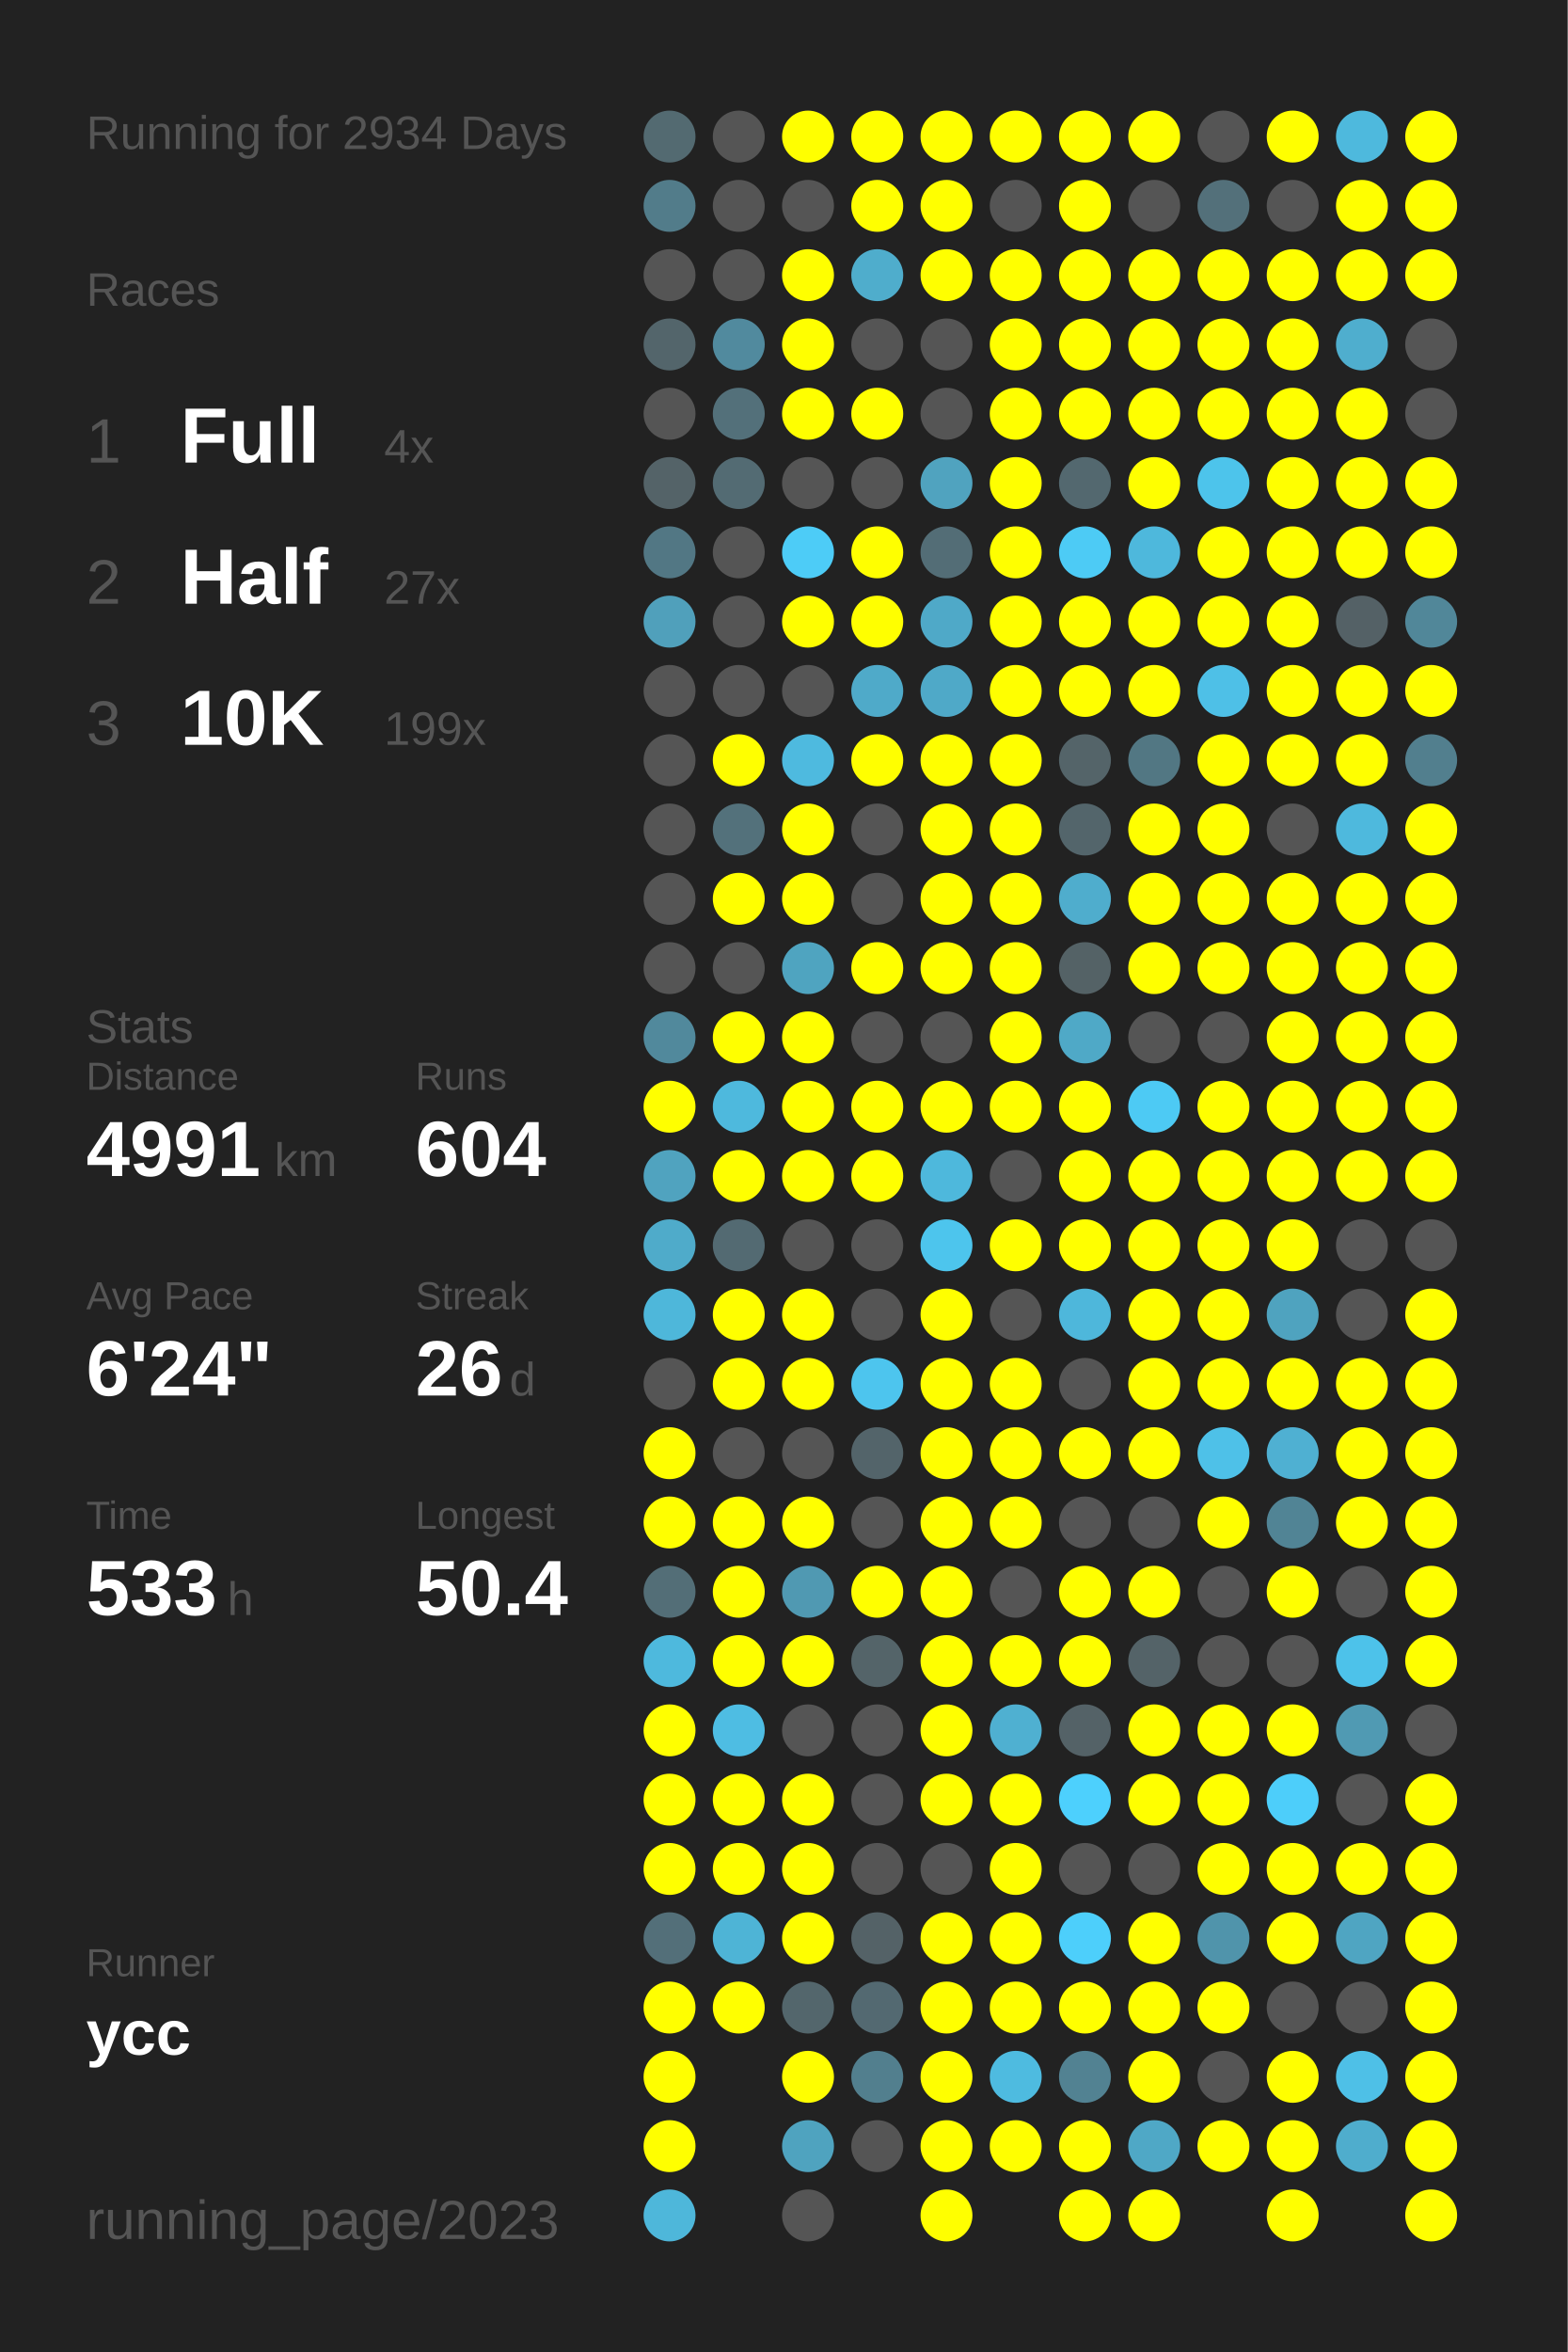
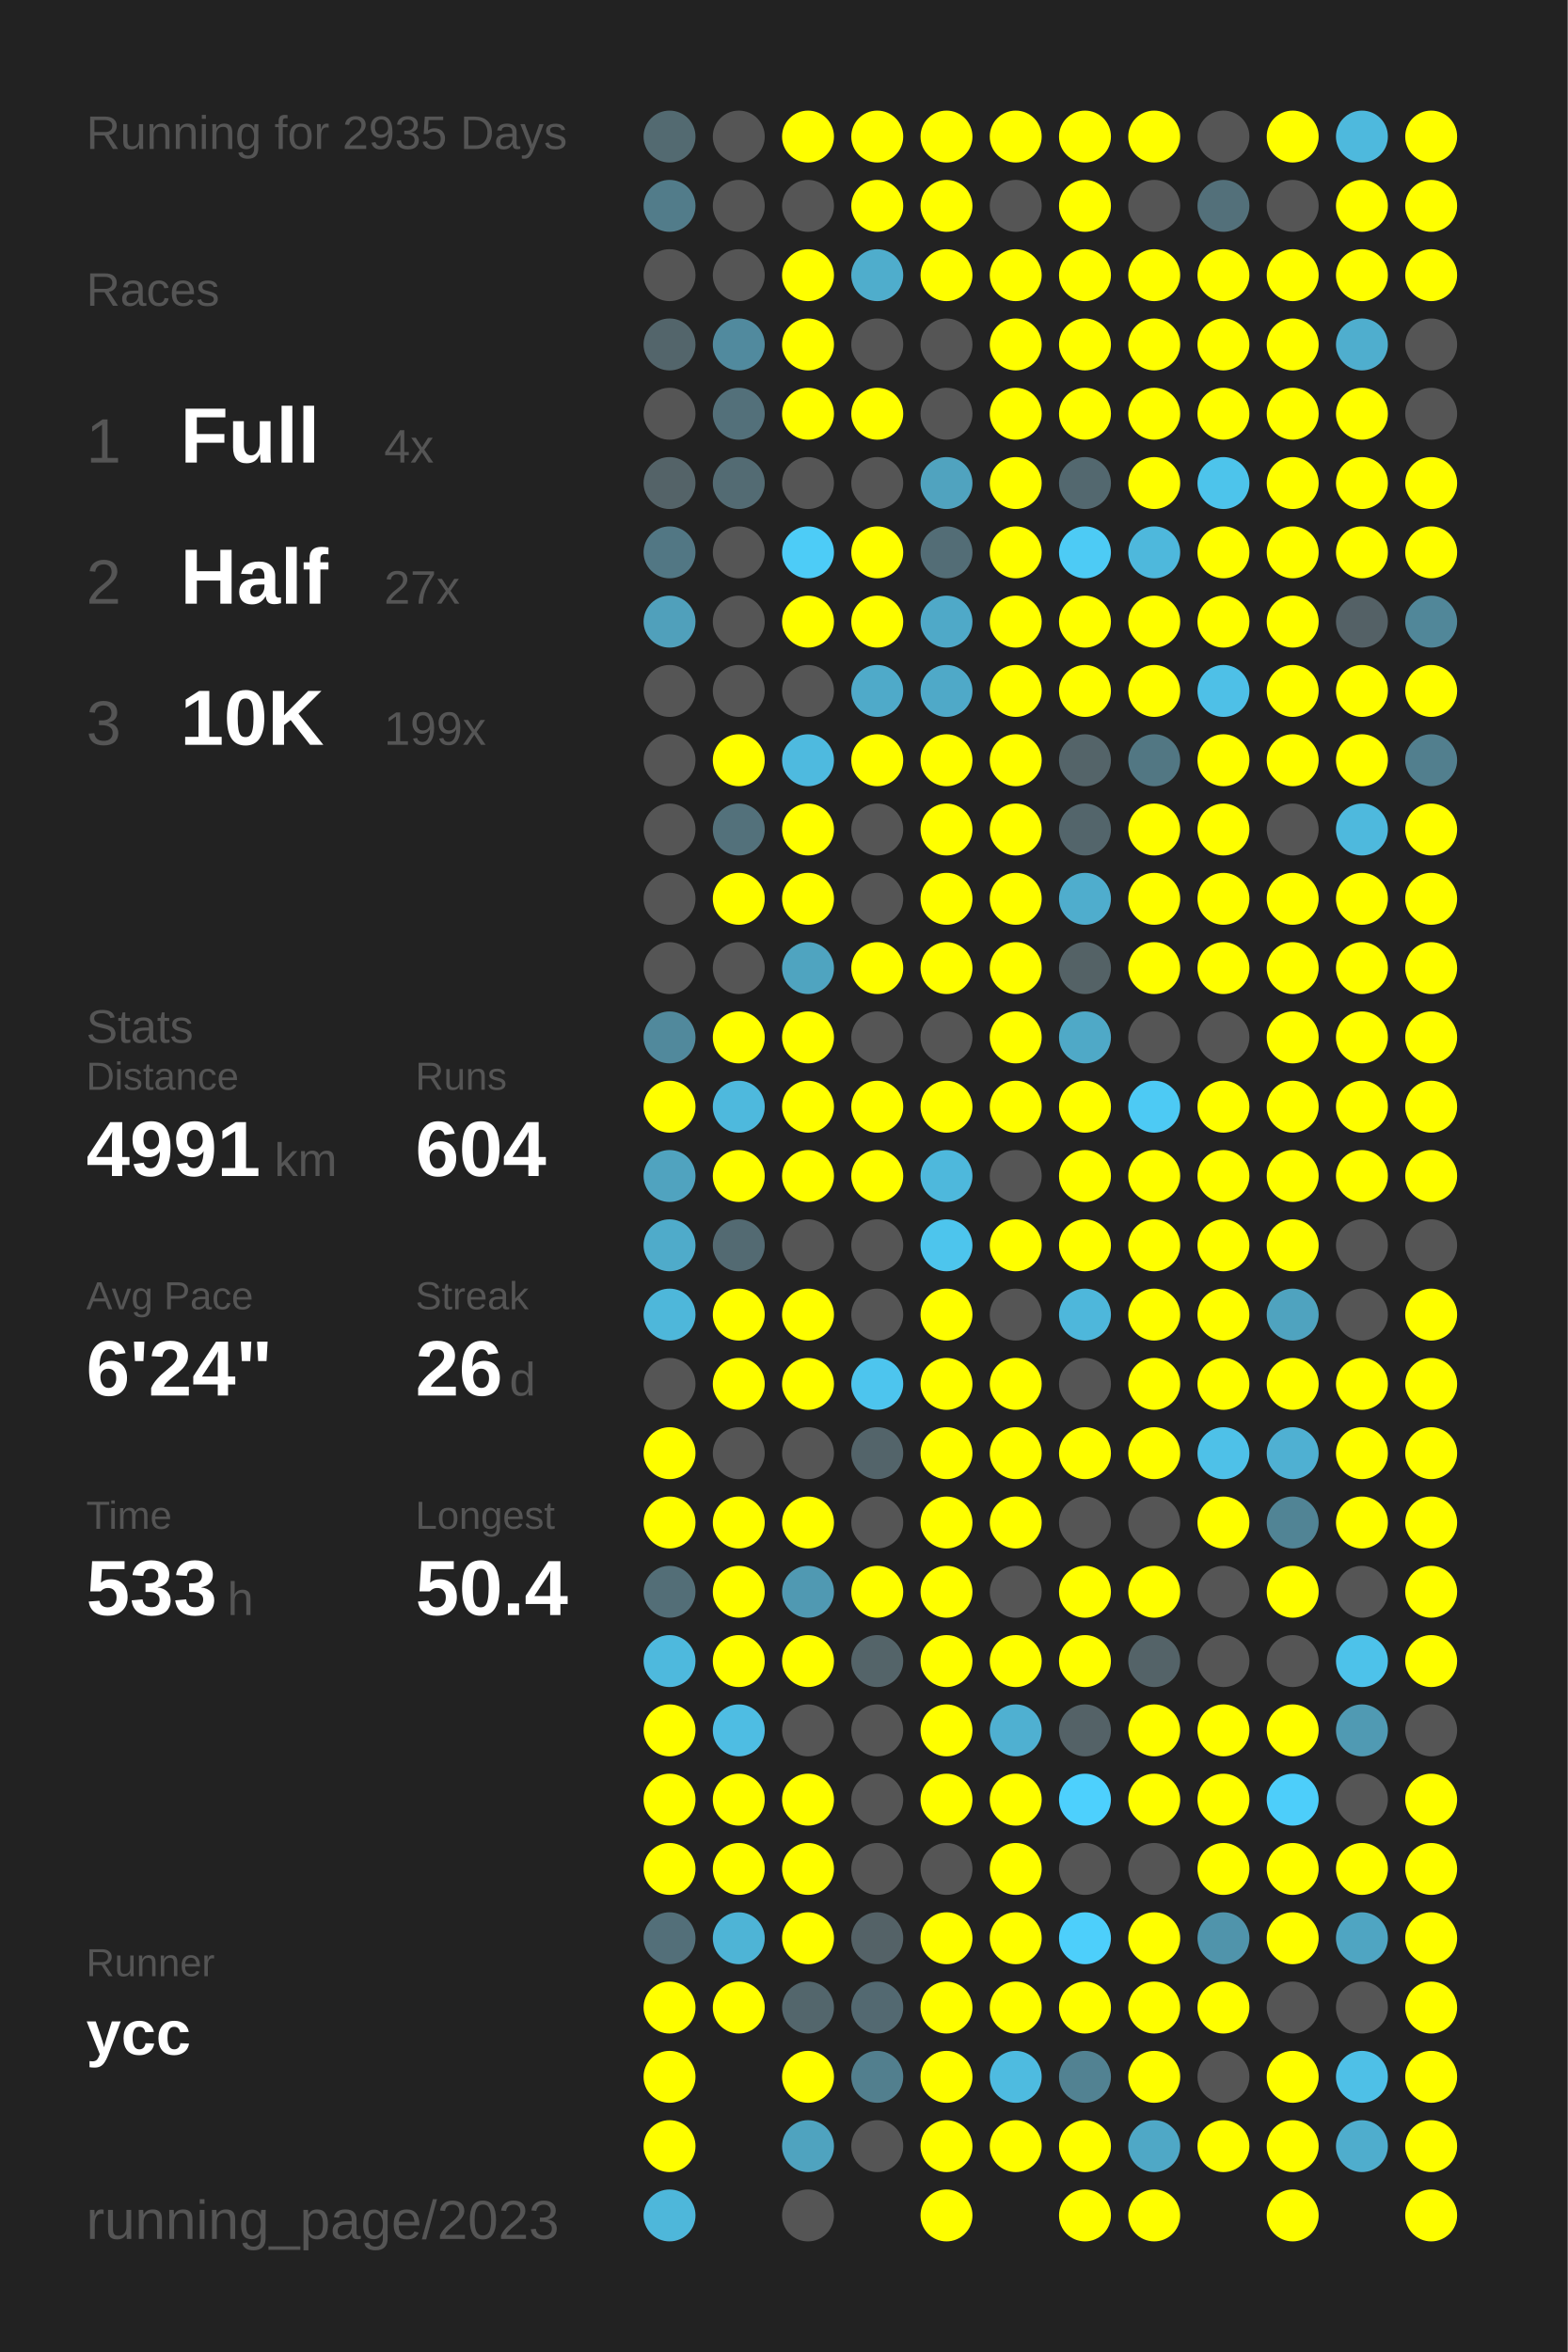
<svg xmlns="http://www.w3.org/2000/svg" baseProfile="full" height="300mm" version="1.1" viewBox="0,0,200,300" width="200mm">
  <defs />
  <rect fill="#222222" height="300" width="200" x="0" y="0" />
-   <text fill="#555555" style="font-size:6px; font-family:Arial;" x="11" y="19">Running for 2934 Days</text>
+   <text fill="#555555" style="font-size:6px; font-family:Arial;" x="11" y="19">Running for 2935 Days</text>
  <text fill="#555555" style="font-size:6px; font-family:Arial;" x="11" y="39">Races</text>
  <text fill="#555555" style="font-size:8px; font-family:Arial;" x="11" y="59">1</text>
  <text fill="#FFFFFF" style="font-size:10px; font-family:Arial; font-weight:bold;" x="23" y="59">Full</text>
  <text fill="#555555" style="font-size:6px; font-family:Arial;" x="49" y="59">4x</text>
  <text fill="#555555" style="font-size:8px; font-family:Arial;" x="11" y="77">2</text>
  <text fill="#FFFFFF" style="font-size:10px; font-family:Arial; font-weight:bold;" x="23" y="77">Half</text>
  <text fill="#555555" style="font-size:6px; font-family:Arial;" x="49" y="77">27x</text>
  <text fill="#555555" style="font-size:8px; font-family:Arial;" x="11" y="95">3</text>
  <text fill="#FFFFFF" style="font-size:10px; font-family:Arial; font-weight:bold;" x="23" y="95">10K</text>
  <text fill="#555555" style="font-size:6px; font-family:Arial;" x="49" y="95">199x</text>
  <text fill="#555555" style="font-size:6px; font-family:Arial;" x="11" y="133">Stats</text>
  <text fill="#555555" style="font-size:5px; font-family:Arial;" x="11" y="139">Distance</text>
  <text fill="#FFFFFF" style="font-size:10px; font-family:Arial; font-weight:bold;" x="11" y="150">4991</text>
  <text fill="#555555" style="font-size:6px; font-family:Arial;" x="35" y="150">km</text>
  <text fill="#555555" style="font-size:5px; font-family:Arial;" x="53" y="139">Runs</text>
  <text fill="#FFFFFF" style="font-size:10px; font-family:Arial; font-weight:bold;" x="53" y="150">604</text>
  <text fill="#555555" style="font-size:5px; font-family:Arial;" x="11" y="167">Avg Pace</text>
  <text fill="#FFFFFF" style="font-size:10px; font-family:Arial; font-weight:bold;" x="11" y="178">6'24"</text>
  <text fill="#555555" style="font-size:5px; font-family:Arial;" x="53" y="167">Streak</text>
  <text fill="#FFFFFF" style="font-size:10px; font-family:Arial; font-weight:bold;" x="53" y="178">26</text>
  <text fill="#555555" style="font-size:6px; font-family:Arial;" x="65" y="178">d</text>
  <text fill="#555555" style="font-size:5px; font-family:Arial;" x="11" y="195">Time</text>
  <text fill="#FFFFFF" style="font-size:10px; font-family:Arial; font-weight:bold;" x="11" y="206">533</text>
  <text fill="#555555" style="font-size:6px; font-family:Arial;" x="29" y="206">h</text>
  <text fill="#555555" style="font-size:5px; font-family:Arial;" x="53" y="195">Longest</text>
  <text fill="#FFFFFF" style="font-size:10px; font-family:Arial; font-weight:bold;" x="53" y="206">50.4</text>
  <text fill="#555555" style="font-size:5px; font-family:Arial;" x="11" y="252.065">Runner</text>
  <text fill="#FFFFFF" style="font-size:8px; font-family:Arial; font-weight:bold;" x="11" y="262.065">ycc</text>
  <text fill="#555555" style="font-size:7px; font-family:Arial;" x="11" y="285.581">running_page/2023</text>
  <circle cx="85.417" cy="17.419" fill="#536a71" r="3.312" />
  <circle cx="85.417" cy="26.258" fill="#527c8a" r="3.312" />
  <circle cx="85.417" cy="35.097" fill="#555555" r="3.312" />
  <circle cx="85.417" cy="43.935" fill="#53656b" r="3.312" />
  <circle cx="85.417" cy="52.774" fill="#555555" r="3.312" />
  <circle cx="85.417" cy="61.613" fill="#546368" r="3.312" />
  <circle cx="85.417" cy="70.452" fill="#527784" r="3.312" />
  <circle cx="85.417" cy="79.29" fill="#50a0bb" r="3.312" />
  <circle cx="85.417" cy="88.129" fill="#555555" r="3.312" />
  <circle cx="85.417" cy="96.968" fill="#555555" r="3.312" />
  <circle cx="85.417" cy="105.806" fill="#555555" r="3.312" />
  <circle cx="85.417" cy="114.645" fill="#555555" r="3.312" />
  <circle cx="85.417" cy="123.484" fill="#555555" r="3.312" />
  <circle cx="85.417" cy="132.323" fill="#51899c" r="3.312" />
  <circle cx="85.417" cy="141.161" fill="#FFFF00" r="3.312" />
  <circle cx="85.417" cy="150" fill="#50a3bf" r="3.312" />
  <circle cx="85.417" cy="158.839" fill="#4fabca" r="3.312" />
  <circle cx="85.417" cy="167.677" fill="#4eb7da" r="3.312" />
  <circle cx="85.417" cy="176.516" fill="#555555" r="3.312" />
  <circle cx="85.417" cy="185.355" fill="#FFFF00" r="3.312" />
  <circle cx="85.417" cy="194.194" fill="#FFFF00" r="3.312" />
  <circle cx="85.417" cy="203.032" fill="#536e77" r="3.312" />
  <circle cx="85.417" cy="211.871" fill="#4eb9dd" r="3.312" />
  <circle cx="85.417" cy="220.71" fill="#FFFF00" r="3.312" />
  <circle cx="85.417" cy="229.548" fill="#FFFF00" r="3.312" />
  <circle cx="85.417" cy="238.387" fill="#FFFF00" r="3.312" />
  <circle cx="85.417" cy="247.226" fill="#536f79" r="3.312" />
  <circle cx="85.417" cy="256.065" fill="#FFFF00" r="3.312" />
  <circle cx="85.417" cy="264.903" fill="#FFFF00" r="3.312" />
  <circle cx="85.417" cy="273.742" fill="#FFFF00" r="3.312" />
  <circle cx="85.417" cy="282.581" fill="#4eb7da" r="3.312" />
  <circle cx="94.25" cy="17.419" fill="#555555" r="3.312" />
  <circle cx="94.25" cy="26.258" fill="#555555" r="3.312" />
  <circle cx="94.25" cy="35.097" fill="#555555" r="3.312" />
  <circle cx="94.25" cy="43.935" fill="#518a9e" r="3.312" />
  <circle cx="94.25" cy="52.774" fill="#53707a" r="3.312" />
  <circle cx="94.25" cy="61.613" fill="#536b73" r="3.312" />
  <circle cx="94.25" cy="70.452" fill="#555555" r="3.312" />
  <circle cx="94.25" cy="79.29" fill="#555555" r="3.312" />
  <circle cx="94.25" cy="88.129" fill="#555555" r="3.312" />
  <circle cx="94.25" cy="96.968" fill="#FFFF00" r="3.312" />
  <circle cx="94.25" cy="105.806" fill="#53717b" r="3.312" />
  <circle cx="94.25" cy="114.645" fill="#FFFF00" r="3.312" />
  <circle cx="94.25" cy="123.484" fill="#555555" r="3.312" />
  <circle cx="94.25" cy="132.323" fill="#FFFF00" r="3.312" />
  <circle cx="94.25" cy="141.161" fill="#4eb9dd" r="3.312" />
  <circle cx="94.25" cy="150" fill="#FFFF00" r="3.312" />
  <circle cx="94.25" cy="158.839" fill="#536a72" r="3.312" />
  <circle cx="94.25" cy="167.677" fill="#FFFF00" r="3.312" />
  <circle cx="94.25" cy="176.516" fill="#FFFF00" r="3.312" />
  <circle cx="94.25" cy="185.355" fill="#555555" r="3.312" />
  <circle cx="94.25" cy="194.194" fill="#FFFF00" r="3.312" />
  <circle cx="94.25" cy="203.032" fill="#FFFF00" r="3.312" />
  <circle cx="94.25" cy="211.871" fill="#FFFF00" r="3.312" />
  <circle cx="94.25" cy="220.71" fill="#4ebde3" r="3.312" />
  <circle cx="94.25" cy="229.548" fill="#FFFF00" r="3.312" />
  <circle cx="94.25" cy="238.387" fill="#FFFF00" r="3.312" />
  <circle cx="94.25" cy="247.226" fill="#4eb4d6" r="3.312" />
  <circle cx="94.25" cy="256.065" fill="#FFFF00" r="3.312" />
  <circle cx="103.083" cy="17.419" fill="#FFFF00" r="3.312" />
  <circle cx="103.083" cy="26.258" fill="#555555" r="3.312" />
  <circle cx="103.083" cy="35.097" fill="#FFFF00" r="3.312" />
  <circle cx="103.083" cy="43.935" fill="#FFFF00" r="3.312" />
  <circle cx="103.083" cy="52.774" fill="#FFFF00" r="3.312" />
  <circle cx="103.083" cy="61.613" fill="#555555" r="3.312" />
  <circle cx="103.083" cy="70.452" fill="#4dccf7" r="3.312" />
  <circle cx="103.083" cy="79.29" fill="#FFFF00" r="3.312" />
  <circle cx="103.083" cy="88.129" fill="#555555" r="3.312" />
  <circle cx="103.083" cy="96.968" fill="#4ebadf" r="3.312" />
  <circle cx="103.083" cy="105.806" fill="#FFFF00" r="3.312" />
  <circle cx="103.083" cy="114.645" fill="#FFFF00" r="3.312" />
  <circle cx="103.083" cy="123.484" fill="#4fa4c0" r="3.312" />
  <circle cx="103.083" cy="132.323" fill="#FFFF00" r="3.312" />
  <circle cx="103.083" cy="141.161" fill="#FFFF00" r="3.312" />
  <circle cx="103.083" cy="150" fill="#FFFF00" r="3.312" />
  <circle cx="103.083" cy="158.839" fill="#555555" r="3.312" />
  <circle cx="103.083" cy="167.677" fill="#FFFF00" r="3.312" />
  <circle cx="103.083" cy="176.516" fill="#FFFF00" r="3.312" />
  <circle cx="103.083" cy="185.355" fill="#555555" r="3.312" />
  <circle cx="103.083" cy="194.194" fill="#FFFF00" r="3.312" />
  <circle cx="103.083" cy="203.032" fill="#5099b2" r="3.312" />
  <circle cx="103.083" cy="211.871" fill="#FFFF00" r="3.312" />
  <circle cx="103.083" cy="220.71" fill="#555555" r="3.312" />
  <circle cx="103.083" cy="229.548" fill="#FFFF00" r="3.312" />
  <circle cx="103.083" cy="238.387" fill="#FFFF00" r="3.312" />
  <circle cx="103.083" cy="247.226" fill="#FFFF00" r="3.312" />
  <circle cx="103.083" cy="256.065" fill="#53666c" r="3.312" />
  <circle cx="103.083" cy="264.903" fill="#FFFF00" r="3.312" />
  <circle cx="103.083" cy="273.742" fill="#4fa3bf" r="3.312" />
  <circle cx="103.083" cy="282.581" fill="#555555" r="3.312" />
  <circle cx="111.917" cy="17.419" fill="#FFFF00" r="3.312" />
  <circle cx="111.917" cy="26.258" fill="#FFFF00" r="3.312" />
  <circle cx="111.917" cy="35.097" fill="#4fadcc" r="3.312" />
  <circle cx="111.917" cy="43.935" fill="#555555" r="3.312" />
  <circle cx="111.917" cy="52.774" fill="#FFFF00" r="3.312" />
  <circle cx="111.917" cy="61.613" fill="#555555" r="3.312" />
  <circle cx="111.917" cy="70.452" fill="#FFFF00" r="3.312" />
  <circle cx="111.917" cy="79.29" fill="#FFFF00" r="3.312" />
  <circle cx="111.917" cy="88.129" fill="#4faac9" r="3.312" />
  <circle cx="111.917" cy="96.968" fill="#FFFF00" r="3.312" />
  <circle cx="111.917" cy="105.806" fill="#555555" r="3.312" />
  <circle cx="111.917" cy="114.645" fill="#555555" r="3.312" />
  <circle cx="111.917" cy="123.484" fill="#FFFF00" r="3.312" />
  <circle cx="111.917" cy="132.323" fill="#555555" r="3.312" />
  <circle cx="111.917" cy="141.161" fill="#FFFF00" r="3.312" />
  <circle cx="111.917" cy="150" fill="#FFFF00" r="3.312" />
  <circle cx="111.917" cy="158.839" fill="#555555" r="3.312" />
  <circle cx="111.917" cy="167.677" fill="#555555" r="3.312" />
  <circle cx="111.917" cy="176.516" fill="#4dc5ee" r="3.312" />
  <circle cx="111.917" cy="185.355" fill="#53646a" r="3.312" />
  <circle cx="111.917" cy="194.194" fill="#555555" r="3.312" />
  <circle cx="111.917" cy="203.032" fill="#FFFF00" r="3.312" />
  <circle cx="111.917" cy="211.871" fill="#546469" r="3.312" />
  <circle cx="111.917" cy="220.71" fill="#555555" r="3.312" />
  <circle cx="111.917" cy="229.548" fill="#555555" r="3.312" />
  <circle cx="111.917" cy="238.387" fill="#555555" r="3.312" />
  <circle cx="111.917" cy="247.226" fill="#546267" r="3.312" />
  <circle cx="111.917" cy="256.065" fill="#536971" r="3.312" />
  <circle cx="111.917" cy="264.903" fill="#527f8e" r="3.312" />
  <circle cx="111.917" cy="273.742" fill="#555555" r="3.312" />
  <circle cx="120.75" cy="17.419" fill="#FFFF00" r="3.312" />
  <circle cx="120.75" cy="26.258" fill="#FFFF00" r="3.312" />
  <circle cx="120.75" cy="35.097" fill="#FFFF00" r="3.312" />
  <circle cx="120.75" cy="43.935" fill="#555555" r="3.312" />
  <circle cx="120.75" cy="52.774" fill="#555555" r="3.312" />
  <circle cx="120.75" cy="61.613" fill="#50a3bf" r="3.312" />
  <circle cx="120.75" cy="70.452" fill="#536d76" r="3.312" />
  <circle cx="120.75" cy="79.29" fill="#4fa9c8" r="3.312" />
  <circle cx="120.75" cy="88.129" fill="#4fa9c8" r="3.312" />
  <circle cx="120.75" cy="96.968" fill="#FFFF00" r="3.312" />
  <circle cx="120.75" cy="105.806" fill="#FFFF00" r="3.312" />
  <circle cx="120.75" cy="114.645" fill="#FFFF00" r="3.312" />
  <circle cx="120.75" cy="123.484" fill="#FFFF00" r="3.312" />
  <circle cx="120.75" cy="132.323" fill="#555555" r="3.312" />
  <circle cx="120.75" cy="141.161" fill="#FFFF00" r="3.312" />
  <circle cx="120.75" cy="150" fill="#4eb8dc" r="3.312" />
  <circle cx="120.75" cy="158.839" fill="#4dc5ed" r="3.312" />
  <circle cx="120.75" cy="167.677" fill="#FFFF00" r="3.312" />
  <circle cx="120.75" cy="176.516" fill="#FFFF00" r="3.312" />
  <circle cx="120.75" cy="185.355" fill="#FFFF00" r="3.312" />
  <circle cx="120.75" cy="194.194" fill="#FFFF00" r="3.312" />
  <circle cx="120.75" cy="203.032" fill="#FFFF00" r="3.312" />
  <circle cx="120.75" cy="211.871" fill="#FFFF00" r="3.312" />
  <circle cx="120.75" cy="220.71" fill="#FFFF00" r="3.312" />
  <circle cx="120.75" cy="229.548" fill="#FFFF00" r="3.312" />
  <circle cx="120.75" cy="238.387" fill="#555555" r="3.312" />
  <circle cx="120.75" cy="247.226" fill="#FFFF00" r="3.312" />
  <circle cx="120.75" cy="256.065" fill="#FFFF00" r="3.312" />
  <circle cx="120.75" cy="264.903" fill="#FFFF00" r="3.312" />
  <circle cx="120.75" cy="273.742" fill="#FFFF00" r="3.312" />
  <circle cx="120.75" cy="282.581" fill="#FFFF00" r="3.312" />
  <circle cx="129.583" cy="17.419" fill="#FFFF00" r="3.312" />
  <circle cx="129.583" cy="26.258" fill="#555555" r="3.312" />
  <circle cx="129.583" cy="35.097" fill="#FFFF00" r="3.312" />
  <circle cx="129.583" cy="43.935" fill="#FFFF00" r="3.312" />
  <circle cx="129.583" cy="52.774" fill="#FFFF00" r="3.312" />
  <circle cx="129.583" cy="61.613" fill="#FFFF00" r="3.312" />
  <circle cx="129.583" cy="70.452" fill="#FFFF00" r="3.312" />
  <circle cx="129.583" cy="79.29" fill="#FFFF00" r="3.312" />
  <circle cx="129.583" cy="88.129" fill="#FFFF00" r="3.312" />
  <circle cx="129.583" cy="96.968" fill="#FFFF00" r="3.312" />
  <circle cx="129.583" cy="105.806" fill="#FFFF00" r="3.312" />
  <circle cx="129.583" cy="114.645" fill="#FFFF00" r="3.312" />
  <circle cx="129.583" cy="123.484" fill="#FFFF00" r="3.312" />
  <circle cx="129.583" cy="132.323" fill="#FFFF00" r="3.312" />
  <circle cx="129.583" cy="141.161" fill="#FFFF00" r="3.312" />
  <circle cx="129.583" cy="150" fill="#555555" r="3.312" />
  <circle cx="129.583" cy="158.839" fill="#FFFF00" r="3.312" />
  <circle cx="129.583" cy="167.677" fill="#555555" r="3.312" />
  <circle cx="129.583" cy="176.516" fill="#FFFF00" r="3.312" />
  <circle cx="129.583" cy="185.355" fill="#FFFF00" r="3.312" />
  <circle cx="129.583" cy="194.194" fill="#FFFF00" r="3.312" />
  <circle cx="129.583" cy="203.032" fill="#555555" r="3.312" />
  <circle cx="129.583" cy="211.871" fill="#FFFF00" r="3.312" />
  <circle cx="129.583" cy="220.71" fill="#4fb0d1" r="3.312" />
  <circle cx="129.583" cy="229.548" fill="#FFFF00" r="3.312" />
  <circle cx="129.583" cy="238.387" fill="#FFFF00" r="3.312" />
  <circle cx="129.583" cy="247.226" fill="#FFFF00" r="3.312" />
  <circle cx="129.583" cy="256.065" fill="#FFFF00" r="3.312" />
  <circle cx="129.583" cy="264.903" fill="#4ebbe0" r="3.312" />
  <circle cx="129.583" cy="273.742" fill="#FFFF00" r="3.312" />
  <circle cx="138.417" cy="17.419" fill="#FFFF00" r="3.312" />
  <circle cx="138.417" cy="26.258" fill="#FFFF00" r="3.312" />
  <circle cx="138.417" cy="35.097" fill="#FFFF00" r="3.312" />
  <circle cx="138.417" cy="43.935" fill="#FFFF00" r="3.312" />
  <circle cx="138.417" cy="52.774" fill="#FFFF00" r="3.312" />
  <circle cx="138.417" cy="61.613" fill="#53686f" r="3.312" />
  <circle cx="138.417" cy="70.452" fill="#4dcbf5" r="3.312" />
  <circle cx="138.417" cy="79.29" fill="#FFFF00" r="3.312" />
  <circle cx="138.417" cy="88.129" fill="#FFFF00" r="3.312" />
  <circle cx="138.417" cy="96.968" fill="#546469" r="3.312" />
  <circle cx="138.417" cy="105.806" fill="#53656b" r="3.312" />
  <circle cx="138.417" cy="114.645" fill="#4fadcd" r="3.312" />
  <circle cx="138.417" cy="123.484" fill="#546266" r="3.312" />
  <circle cx="138.417" cy="132.323" fill="#4fa9c7" r="3.312" />
  <circle cx="138.417" cy="141.161" fill="#FFFF00" r="3.312" />
  <circle cx="138.417" cy="150" fill="#FFFF00" r="3.312" />
  <circle cx="138.417" cy="158.839" fill="#FFFF00" r="3.312" />
  <circle cx="138.417" cy="167.677" fill="#4eb7db" r="3.312" />
  <circle cx="138.417" cy="176.516" fill="#555555" r="3.312" />
  <circle cx="138.417" cy="185.355" fill="#FFFF00" r="3.312" />
  <circle cx="138.417" cy="194.194" fill="#555555" r="3.312" />
  <circle cx="138.417" cy="203.032" fill="#FFFF00" r="3.312" />
  <circle cx="138.417" cy="211.871" fill="#FFFF00" r="3.312" />
  <circle cx="138.417" cy="220.71" fill="#546267" r="3.312" />
  <circle cx="138.417" cy="229.548" fill="#4dd0fd" r="3.312" />
  <circle cx="138.417" cy="238.387" fill="#555555" r="3.312" />
  <circle cx="138.417" cy="247.226" fill="#4dcffb" r="3.312" />
  <circle cx="138.417" cy="256.065" fill="#FFFF00" r="3.312" />
  <circle cx="138.417" cy="264.903" fill="#528292" r="3.312" />
  <circle cx="138.417" cy="273.742" fill="#FFFF00" r="3.312" />
  <circle cx="138.417" cy="282.581" fill="#FFFF00" r="3.312" />
  <circle cx="147.25" cy="17.419" fill="#FFFF00" r="3.312" />
  <circle cx="147.25" cy="26.258" fill="#555555" r="3.312" />
  <circle cx="147.25" cy="35.097" fill="#FFFF00" r="3.312" />
  <circle cx="147.25" cy="43.935" fill="#FFFF00" r="3.312" />
  <circle cx="147.25" cy="52.774" fill="#FFFF00" r="3.312" />
  <circle cx="147.25" cy="61.613" fill="#FFFF00" r="3.312" />
  <circle cx="147.25" cy="70.452" fill="#4eb8dc" r="3.312" />
  <circle cx="147.25" cy="79.29" fill="#FFFF00" r="3.312" />
  <circle cx="147.25" cy="88.129" fill="#FFFF00" r="3.312" />
  <circle cx="147.25" cy="96.968" fill="#527783" r="3.312" />
  <circle cx="147.25" cy="105.806" fill="#FFFF00" r="3.312" />
  <circle cx="147.25" cy="114.645" fill="#FFFF00" r="3.312" />
  <circle cx="147.25" cy="123.484" fill="#FFFF00" r="3.312" />
  <circle cx="147.25" cy="132.323" fill="#555555" r="3.312" />
  <circle cx="147.25" cy="141.161" fill="#4dcaf4" r="3.312" />
  <circle cx="147.25" cy="150" fill="#FFFF00" r="3.312" />
  <circle cx="147.25" cy="158.839" fill="#FFFF00" r="3.312" />
  <circle cx="147.25" cy="167.677" fill="#FFFF00" r="3.312" />
  <circle cx="147.25" cy="176.516" fill="#FFFF00" r="3.312" />
  <circle cx="147.25" cy="185.355" fill="#FFFF00" r="3.312" />
  <circle cx="147.25" cy="194.194" fill="#555555" r="3.312" />
  <circle cx="147.25" cy="203.032" fill="#FFFF00" r="3.312" />
  <circle cx="147.25" cy="211.871" fill="#546368" r="3.312" />
  <circle cx="147.25" cy="220.71" fill="#FFFF00" r="3.312" />
  <circle cx="147.25" cy="229.548" fill="#FFFF00" r="3.312" />
  <circle cx="147.25" cy="238.387" fill="#555555" r="3.312" />
  <circle cx="147.25" cy="247.226" fill="#FFFF00" r="3.312" />
  <circle cx="147.25" cy="256.065" fill="#FFFF00" r="3.312" />
  <circle cx="147.25" cy="264.903" fill="#FFFF00" r="3.312" />
  <circle cx="147.25" cy="273.742" fill="#4fa8c6" r="3.312" />
  <circle cx="147.25" cy="282.581" fill="#FFFF00" r="3.312" />
  <circle cx="156.083" cy="17.419" fill="#555555" r="3.312" />
  <circle cx="156.083" cy="26.258" fill="#53707a" r="3.312" />
  <circle cx="156.083" cy="35.097" fill="#FFFF00" r="3.312" />
  <circle cx="156.083" cy="43.935" fill="#FFFF00" r="3.312" />
  <circle cx="156.083" cy="52.774" fill="#FFFF00" r="3.312" />
  <circle cx="156.083" cy="61.613" fill="#4dc4eb" r="3.312" />
  <circle cx="156.083" cy="70.452" fill="#FFFF00" r="3.312" />
  <circle cx="156.083" cy="79.29" fill="#FFFF00" r="3.312" />
  <circle cx="156.083" cy="88.129" fill="#4ec0e7" r="3.312" />
  <circle cx="156.083" cy="96.968" fill="#FFFF00" r="3.312" />
  <circle cx="156.083" cy="105.806" fill="#FFFF00" r="3.312" />
  <circle cx="156.083" cy="114.645" fill="#FFFF00" r="3.312" />
  <circle cx="156.083" cy="123.484" fill="#FFFF00" r="3.312" />
  <circle cx="156.083" cy="132.323" fill="#555555" r="3.312" />
  <circle cx="156.083" cy="141.161" fill="#FFFF00" r="3.312" />
  <circle cx="156.083" cy="150" fill="#FFFF00" r="3.312" />
  <circle cx="156.083" cy="158.839" fill="#FFFF00" r="3.312" />
  <circle cx="156.083" cy="167.677" fill="#FFFF00" r="3.312" />
  <circle cx="156.083" cy="176.516" fill="#FFFF00" r="3.312" />
  <circle cx="156.083" cy="185.355" fill="#4ec1e8" r="3.312" />
  <circle cx="156.083" cy="194.194" fill="#FFFF00" r="3.312" />
  <circle cx="156.083" cy="203.032" fill="#555555" r="3.312" />
  <circle cx="156.083" cy="211.871" fill="#555555" r="3.312" />
  <circle cx="156.083" cy="220.71" fill="#FFFF00" r="3.312" />
  <circle cx="156.083" cy="229.548" fill="#FFFF00" r="3.312" />
  <circle cx="156.083" cy="238.387" fill="#FFFF00" r="3.312" />
  <circle cx="156.083" cy="247.226" fill="#5094ab" r="3.312" />
  <circle cx="156.083" cy="256.065" fill="#FFFF00" r="3.312" />
  <circle cx="156.083" cy="264.903" fill="#555555" r="3.312" />
  <circle cx="156.083" cy="273.742" fill="#FFFF00" r="3.312" />
  <circle cx="164.917" cy="17.419" fill="#FFFF00" r="3.312" />
  <circle cx="164.917" cy="26.258" fill="#555555" r="3.312" />
  <circle cx="164.917" cy="35.097" fill="#FFFF00" r="3.312" />
  <circle cx="164.917" cy="43.935" fill="#FFFF00" r="3.312" />
  <circle cx="164.917" cy="52.774" fill="#FFFF00" r="3.312" />
  <circle cx="164.917" cy="61.613" fill="#FFFF00" r="3.312" />
  <circle cx="164.917" cy="70.452" fill="#FFFF00" r="3.312" />
  <circle cx="164.917" cy="79.29" fill="#FFFF00" r="3.312" />
  <circle cx="164.917" cy="88.129" fill="#FFFF00" r="3.312" />
  <circle cx="164.917" cy="96.968" fill="#FFFF00" r="3.312" />
  <circle cx="164.917" cy="105.806" fill="#555555" r="3.312" />
  <circle cx="164.917" cy="114.645" fill="#FFFF00" r="3.312" />
  <circle cx="164.917" cy="123.484" fill="#FFFF00" r="3.312" />
  <circle cx="164.917" cy="132.323" fill="#FFFF00" r="3.312" />
  <circle cx="164.917" cy="141.161" fill="#FFFF00" r="3.312" />
  <circle cx="164.917" cy="150" fill="#FFFF00" r="3.312" />
  <circle cx="164.917" cy="158.839" fill="#FFFF00" r="3.312" />
  <circle cx="164.917" cy="167.677" fill="#4fa3bf" r="3.312" />
  <circle cx="164.917" cy="176.516" fill="#FFFF00" r="3.312" />
  <circle cx="164.917" cy="185.355" fill="#4fb0d2" r="3.312" />
  <circle cx="164.917" cy="194.194" fill="#518495" r="3.312" />
  <circle cx="164.917" cy="203.032" fill="#FFFF00" r="3.312" />
  <circle cx="164.917" cy="211.871" fill="#555555" r="3.312" />
  <circle cx="164.917" cy="220.71" fill="#FFFF00" r="3.312" />
  <circle cx="164.917" cy="229.548" fill="#4dcefa" r="3.312" />
  <circle cx="164.917" cy="238.387" fill="#FFFF00" r="3.312" />
  <circle cx="164.917" cy="247.226" fill="#FFFF00" r="3.312" />
  <circle cx="164.917" cy="256.065" fill="#555555" r="3.312" />
  <circle cx="164.917" cy="264.903" fill="#FFFF00" r="3.312" />
  <circle cx="164.917" cy="273.742" fill="#FFFF00" r="3.312" />
  <circle cx="164.917" cy="282.581" fill="#FFFF00" r="3.312" />
  <circle cx="173.75" cy="17.419" fill="#4eb9dd" r="3.312" />
  <circle cx="173.75" cy="26.258" fill="#FFFF00" r="3.312" />
  <circle cx="173.75" cy="35.097" fill="#FFFF00" r="3.312" />
  <circle cx="173.75" cy="43.935" fill="#4faece" r="3.312" />
  <circle cx="173.75" cy="52.774" fill="#FFFF00" r="3.312" />
  <circle cx="173.75" cy="61.613" fill="#FFFF00" r="3.312" />
  <circle cx="173.75" cy="70.452" fill="#FFFF00" r="3.312" />
  <circle cx="173.75" cy="79.29" fill="#546166" r="3.312" />
  <circle cx="173.75" cy="88.129" fill="#FFFF00" r="3.312" />
  <circle cx="173.75" cy="96.968" fill="#FFFF00" r="3.312" />
  <circle cx="173.75" cy="105.806" fill="#4eb9dd" r="3.312" />
  <circle cx="173.75" cy="114.645" fill="#FFFF00" r="3.312" />
  <circle cx="173.75" cy="123.484" fill="#FFFF00" r="3.312" />
  <circle cx="173.75" cy="132.323" fill="#FFFF00" r="3.312" />
  <circle cx="173.75" cy="141.161" fill="#FFFF00" r="3.312" />
  <circle cx="173.75" cy="150" fill="#FFFF00" r="3.312" />
  <circle cx="173.75" cy="158.839" fill="#555555" r="3.312" />
  <circle cx="173.75" cy="167.677" fill="#555555" r="3.312" />
  <circle cx="173.75" cy="176.516" fill="#FFFF00" r="3.312" />
  <circle cx="173.75" cy="185.355" fill="#FFFF00" r="3.312" />
  <circle cx="173.75" cy="194.194" fill="#FFFF00" r="3.312" />
  <circle cx="173.75" cy="203.032" fill="#555555" r="3.312" />
  <circle cx="173.75" cy="211.871" fill="#4dc2ea" r="3.312" />
  <circle cx="173.75" cy="220.71" fill="#509ab3" r="3.312" />
  <circle cx="173.75" cy="229.548" fill="#555555" r="3.312" />
  <circle cx="173.75" cy="238.387" fill="#FFFF00" r="3.312" />
  <circle cx="173.75" cy="247.226" fill="#4fa5c2" r="3.312" />
  <circle cx="173.75" cy="256.065" fill="#555555" r="3.312" />
  <circle cx="173.75" cy="264.903" fill="#4ec0e7" r="3.312" />
  <circle cx="173.75" cy="273.742" fill="#4fadcd" r="3.312" />
  <circle cx="182.583" cy="17.419" fill="#FFFF00" r="3.312" />
  <circle cx="182.583" cy="26.258" fill="#FFFF00" r="3.312" />
  <circle cx="182.583" cy="35.097" fill="#FFFF00" r="3.312" />
  <circle cx="182.583" cy="43.935" fill="#555555" r="3.312" />
  <circle cx="182.583" cy="52.774" fill="#555555" r="3.312" />
  <circle cx="182.583" cy="61.613" fill="#FFFF00" r="3.312" />
  <circle cx="182.583" cy="70.452" fill="#FFFF00" r="3.312" />
  <circle cx="182.583" cy="79.29" fill="#518799" r="3.312" />
  <circle cx="182.583" cy="88.129" fill="#FFFF00" r="3.312" />
  <circle cx="182.583" cy="96.968" fill="#527f8e" r="3.312" />
  <circle cx="182.583" cy="105.806" fill="#FFFF00" r="3.312" />
  <circle cx="182.583" cy="114.645" fill="#FFFF00" r="3.312" />
  <circle cx="182.583" cy="123.484" fill="#FFFF00" r="3.312" />
  <circle cx="182.583" cy="132.323" fill="#FFFF00" r="3.312" />
  <circle cx="182.583" cy="141.161" fill="#FFFF00" r="3.312" />
  <circle cx="182.583" cy="150" fill="#FFFF00" r="3.312" />
  <circle cx="182.583" cy="158.839" fill="#555555" r="3.312" />
  <circle cx="182.583" cy="167.677" fill="#FFFF00" r="3.312" />
  <circle cx="182.583" cy="176.516" fill="#FFFF00" r="3.312" />
  <circle cx="182.583" cy="185.355" fill="#FFFF00" r="3.312" />
  <circle cx="182.583" cy="194.194" fill="#FFFF00" r="3.312" />
  <circle cx="182.583" cy="203.032" fill="#FFFF00" r="3.312" />
  <circle cx="182.583" cy="211.871" fill="#FFFF00" r="3.312" />
  <circle cx="182.583" cy="220.71" fill="#555555" r="3.312" />
  <circle cx="182.583" cy="229.548" fill="#FFFF00" r="3.312" />
  <circle cx="182.583" cy="238.387" fill="#FFFF00" r="3.312" />
  <circle cx="182.583" cy="247.226" fill="#FFFF00" r="3.312" />
  <circle cx="182.583" cy="256.065" fill="#FFFF00" r="3.312" />
  <circle cx="182.583" cy="264.903" fill="#FFFF00" r="3.312" />
  <circle cx="182.583" cy="273.742" fill="#FFFF00" r="3.312" />
  <circle cx="182.583" cy="282.581" fill="#FFFF00" r="3.312" />
</svg>
